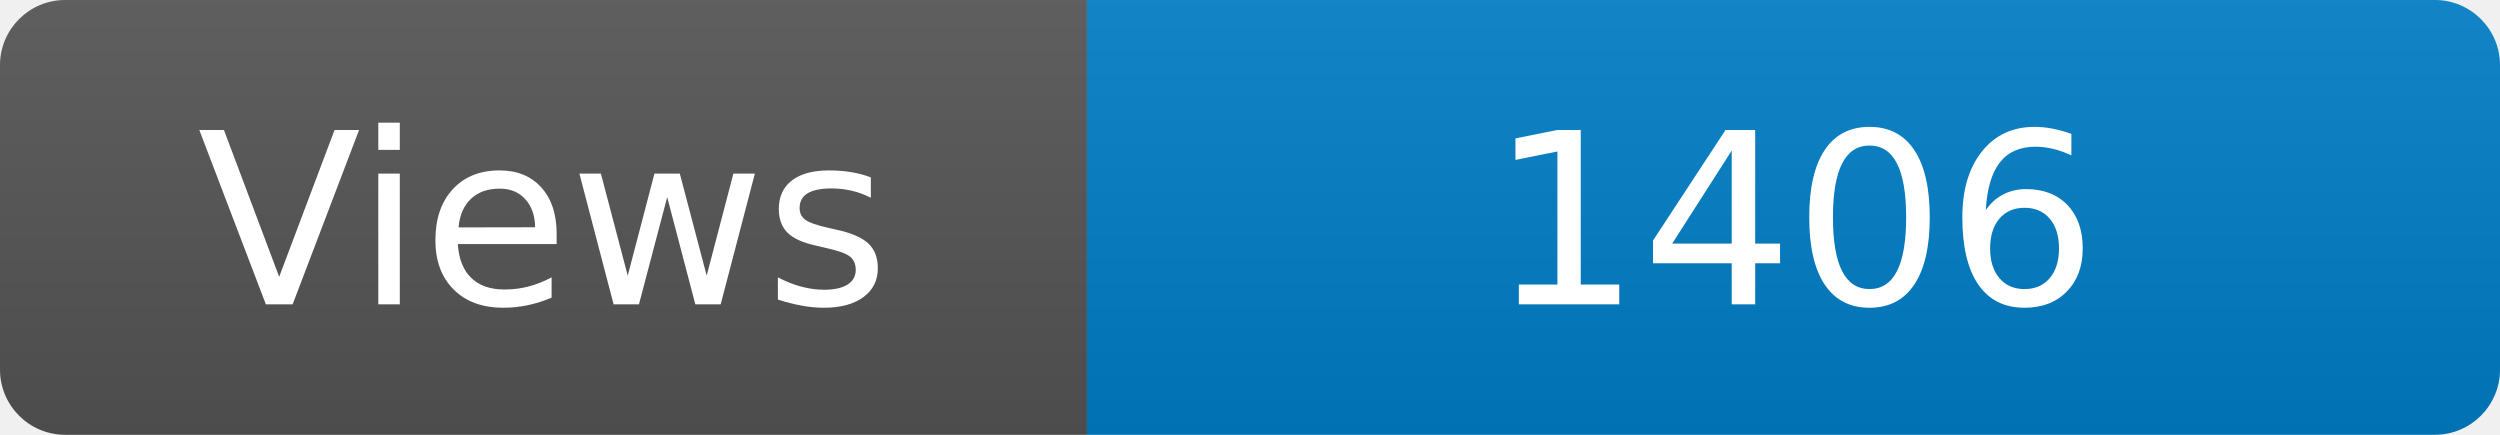
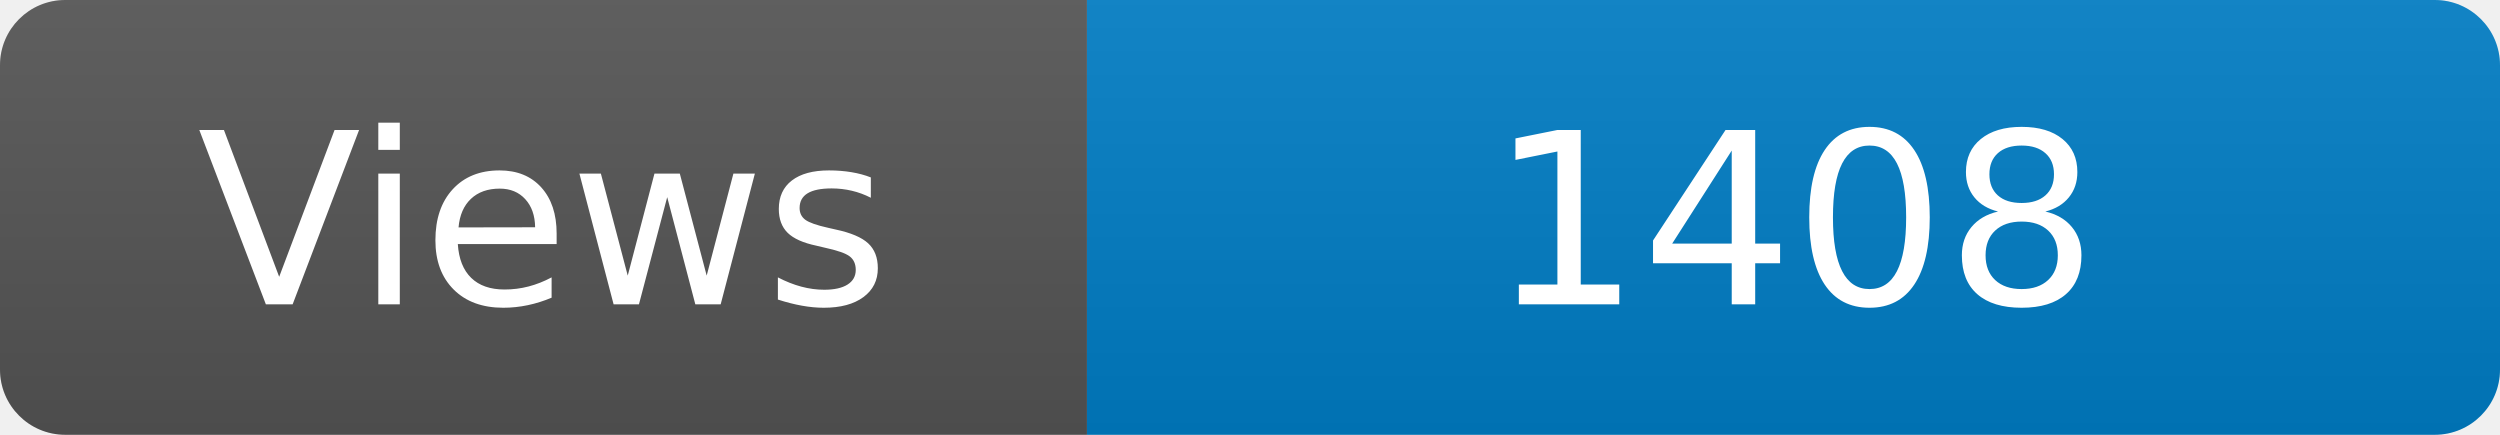
<svg xmlns="http://www.w3.org/2000/svg" width="115" height="20" role="img" aria-label="Maintained?: yes">
  <linearGradient id="s" x2="0" y2="100%">
    <stop offset="0" stop-color="#bbb" stop-opacity=".1" />
    <stop offset="1" stop-opacity=".1" />
  </linearGradient>
  <clipPath id="r">
    <rect width="115" height="20" rx="3" fill="#fff" />
  </clipPath>
  <g clip-path="url(#r)">
    <rect width="50" height="20" fill="#555" />
    <rect x="50" width="160" height="20" fill="#007ec6" />
    <rect width="115" height="20" fill="url(#s)" />
  </g>
  <g fill="#fff" text-anchor="middle" font-family="Verdana,Geneva,DejaVu Sans,sans-serif" font-size="110">
    <text x="250" y="140" transform="scale(.1)" fill="#fff">Views</text>
-     <text x="825" y="140" transform="scale(.1)" fill="#fff">1406</text>
+     <text x="825" y="140" transform="scale(.1)" fill="#fff">1408</text>
  </g>
</svg>
